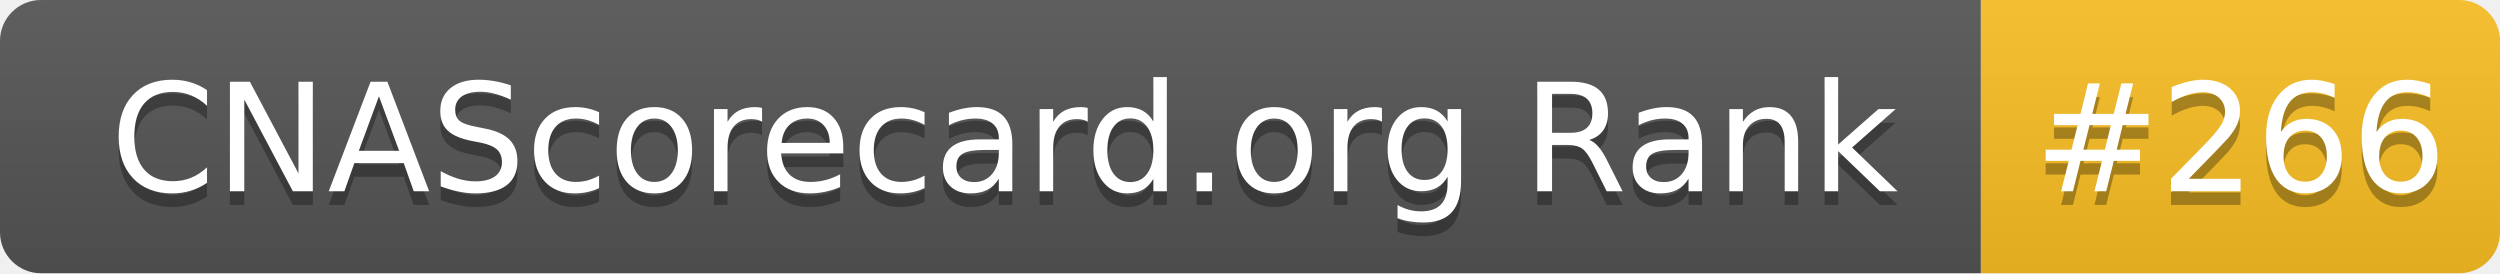
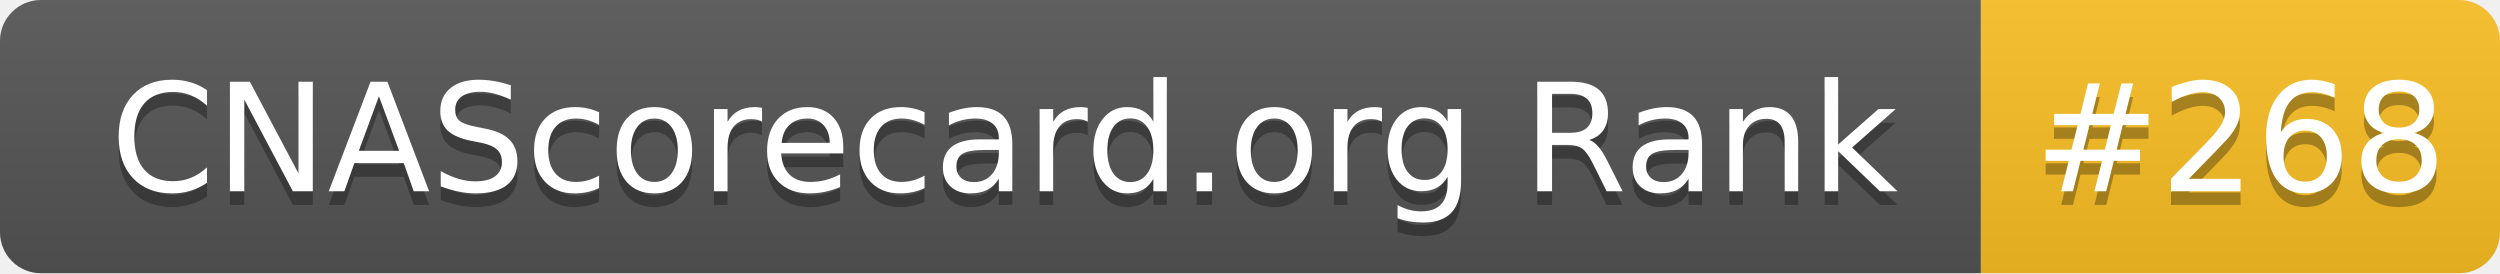
- <svg xmlns="http://www.w3.org/2000/svg" width="183" height="20" role="img" aria-label="CNAScorecard.org Rank: #266">
+ <svg xmlns="http://www.w3.org/2000/svg" width="183" height="20" role="img" aria-label="CNAScorecard.org Rank: #268">
  <linearGradient id="s" x2="0" y2="100%">
    <stop offset="0" stop-color="#bbb" stop-opacity=".1" />
    <stop offset="1" stop-opacity=".1" />
  </linearGradient>
  <clipPath id="r">
    <rect width="183" height="20" rx="3" fill="#fff" />
  </clipPath>
  <g clip-path="url(#r)">
    <rect width="145" height="20" fill="#555" />
    <rect x="145" width="38" height="20" fill="#FBBF24" />
    <rect width="183" height="20" fill="url(#s)" />
  </g>
  <g fill="#fff" text-anchor="middle" font-family="Verdana,Geneva,DejaVu Sans,sans-serif" text-rendering="geometricPrecision" font-size="110">
    <text aria-hidden="true" x="735" y="150" fill="#010101" fill-opacity=".3" transform="scale(.1)" textLength="1350">CNAScorecard.org Rank</text>
    <text x="735" y="140" transform="scale(.1)" fill="#fff" textLength="1350">CNAScorecard.org Rank</text>
-     <text aria-hidden="true" x="1640" y="150" fill="#010101" fill-opacity=".3" transform="scale(.1)" textLength="280">#266</text>
-     <text x="1640" y="140" transform="scale(.1)" fill="#fff" textLength="280">#266</text>
+     <text aria-hidden="true" x="1640" y="150" fill="#010101" fill-opacity=".3" transform="scale(.1)" textLength="280">#268</text>
+     <text x="1640" y="140" transform="scale(.1)" fill="#fff" textLength="280">#268</text>
  </g>
</svg>
